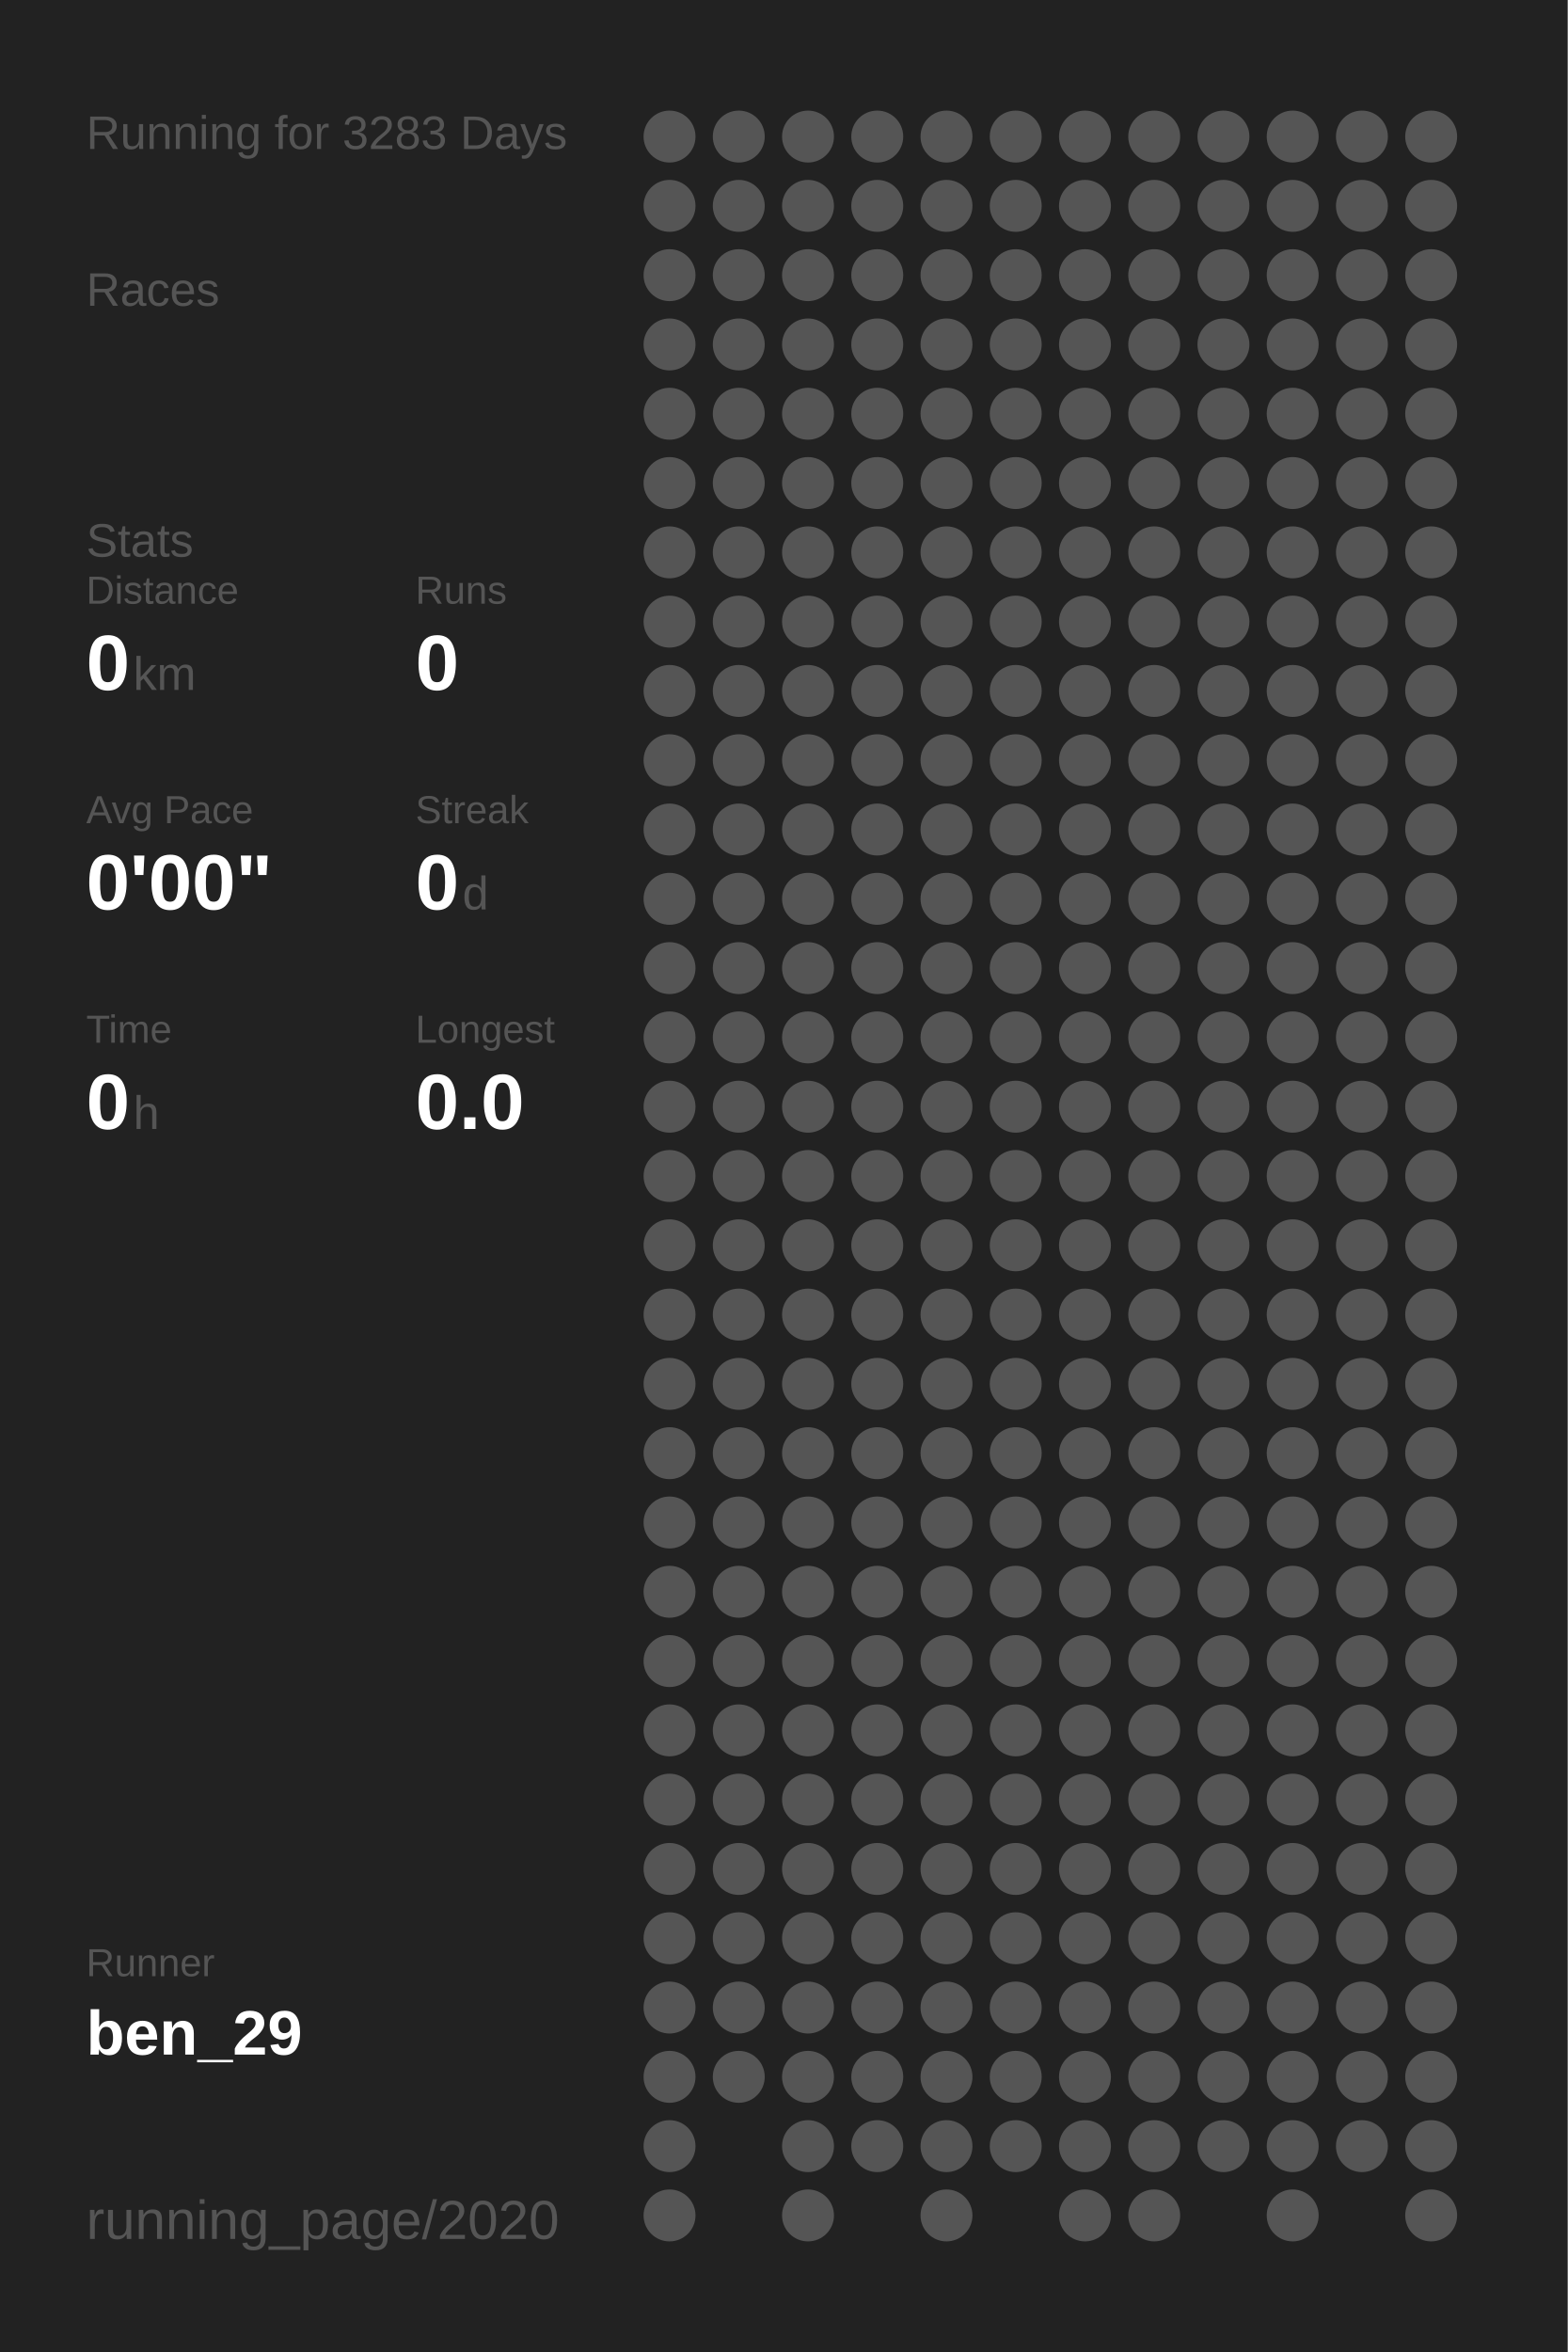
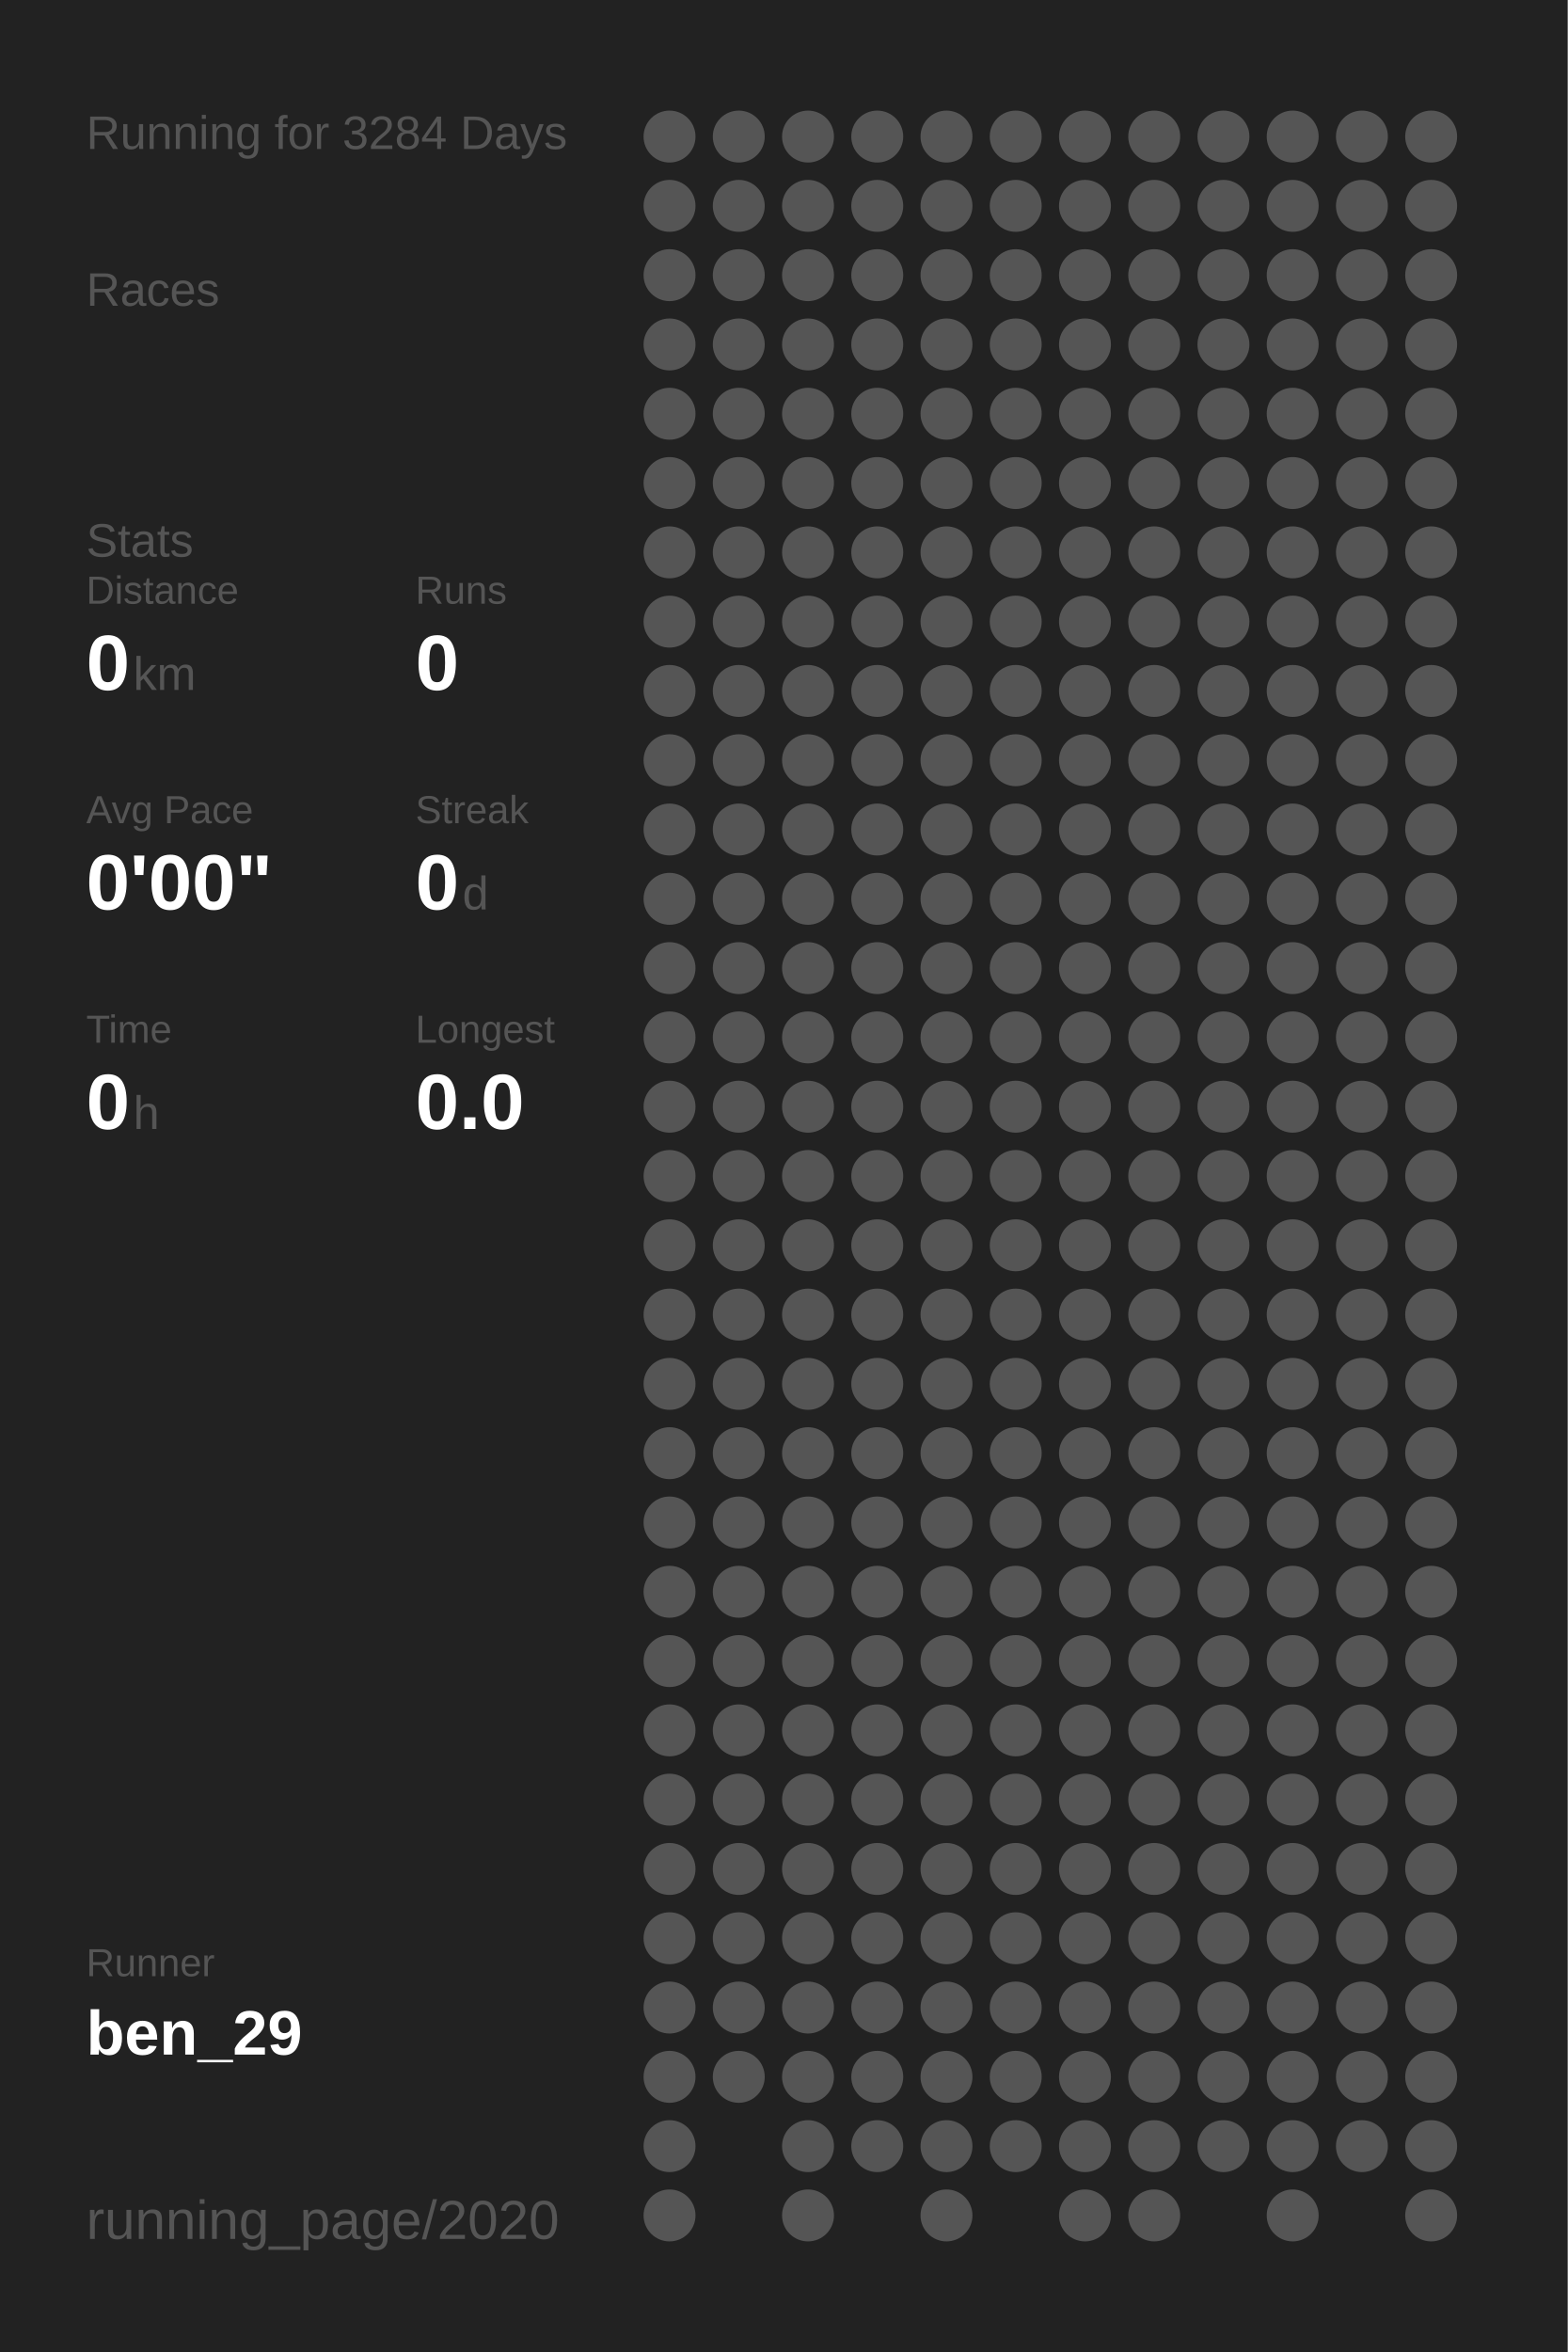
<svg xmlns="http://www.w3.org/2000/svg" baseProfile="full" height="300mm" version="1.1" viewBox="0,0,200,300" width="200mm">
  <defs />
  <rect fill="#222222" height="300" width="200" x="0" y="0" />
-   <text fill="#555555" style="font-size:6px; font-family:Arial;" x="11" y="19">Running for 3283 Days</text>
+   <text fill="#555555" style="font-size:6px; font-family:Arial;" x="11" y="19">Running for 3284 Days</text>
  <text fill="#555555" style="font-size:6px; font-family:Arial;" x="11" y="39">Races</text>
  <text fill="#555555" style="font-size:6px; font-family:Arial;" x="11" y="71">Stats</text>
  <text fill="#555555" style="font-size:5px; font-family:Arial;" x="11" y="77">Distance</text>
  <text fill="#FFFFFF" style="font-size:10px; font-family:Arial; font-weight:bold;" x="11" y="88">0</text>
  <text fill="#555555" style="font-size:6px; font-family:Arial;" x="17" y="88">km</text>
  <text fill="#555555" style="font-size:5px; font-family:Arial;" x="53" y="77">Runs</text>
  <text fill="#FFFFFF" style="font-size:10px; font-family:Arial; font-weight:bold;" x="53" y="88">0</text>
  <text fill="#555555" style="font-size:5px; font-family:Arial;" x="11" y="105">Avg Pace</text>
  <text fill="#FFFFFF" style="font-size:10px; font-family:Arial; font-weight:bold;" x="11" y="116">0'00"</text>
  <text fill="#555555" style="font-size:5px; font-family:Arial;" x="53" y="105">Streak</text>
  <text fill="#FFFFFF" style="font-size:10px; font-family:Arial; font-weight:bold;" x="53" y="116">0</text>
  <text fill="#555555" style="font-size:6px; font-family:Arial;" x="59" y="116">d</text>
  <text fill="#555555" style="font-size:5px; font-family:Arial;" x="11" y="133">Time</text>
  <text fill="#FFFFFF" style="font-size:10px; font-family:Arial; font-weight:bold;" x="11" y="144">0</text>
  <text fill="#555555" style="font-size:6px; font-family:Arial;" x="17" y="144">h</text>
  <text fill="#555555" style="font-size:5px; font-family:Arial;" x="53" y="133">Longest</text>
  <text fill="#FFFFFF" style="font-size:10px; font-family:Arial; font-weight:bold;" x="53" y="144">0.0</text>
  <text fill="#555555" style="font-size:5px; font-family:Arial;" x="11" y="252.065">Runner</text>
  <text fill="#FFFFFF" style="font-size:8px; font-family:Arial; font-weight:bold;" x="11" y="262.065">ben_29</text>
  <text fill="#555555" style="font-size:7px; font-family:Arial;" x="11" y="285.581">running_page/2020</text>
  <circle cx="85.417" cy="17.419" fill="#555555" r="3.312" />
  <circle cx="85.417" cy="26.258" fill="#555555" r="3.312" />
  <circle cx="85.417" cy="35.097" fill="#555555" r="3.312" />
  <circle cx="85.417" cy="43.935" fill="#555555" r="3.312" />
  <circle cx="85.417" cy="52.774" fill="#555555" r="3.312" />
  <circle cx="85.417" cy="61.613" fill="#555555" r="3.312" />
  <circle cx="85.417" cy="70.452" fill="#555555" r="3.312" />
  <circle cx="85.417" cy="79.29" fill="#555555" r="3.312" />
  <circle cx="85.417" cy="88.129" fill="#555555" r="3.312" />
  <circle cx="85.417" cy="96.968" fill="#555555" r="3.312" />
  <circle cx="85.417" cy="105.806" fill="#555555" r="3.312" />
  <circle cx="85.417" cy="114.645" fill="#555555" r="3.312" />
  <circle cx="85.417" cy="123.484" fill="#555555" r="3.312" />
  <circle cx="85.417" cy="132.323" fill="#555555" r="3.312" />
  <circle cx="85.417" cy="141.161" fill="#555555" r="3.312" />
  <circle cx="85.417" cy="150" fill="#555555" r="3.312" />
  <circle cx="85.417" cy="158.839" fill="#555555" r="3.312" />
  <circle cx="85.417" cy="167.677" fill="#555555" r="3.312" />
  <circle cx="85.417" cy="176.516" fill="#555555" r="3.312" />
  <circle cx="85.417" cy="185.355" fill="#555555" r="3.312" />
  <circle cx="85.417" cy="194.194" fill="#555555" r="3.312" />
  <circle cx="85.417" cy="203.032" fill="#555555" r="3.312" />
  <circle cx="85.417" cy="211.871" fill="#555555" r="3.312" />
  <circle cx="85.417" cy="220.71" fill="#555555" r="3.312" />
  <circle cx="85.417" cy="229.548" fill="#555555" r="3.312" />
  <circle cx="85.417" cy="238.387" fill="#555555" r="3.312" />
  <circle cx="85.417" cy="247.226" fill="#555555" r="3.312" />
  <circle cx="85.417" cy="256.065" fill="#555555" r="3.312" />
  <circle cx="85.417" cy="264.903" fill="#555555" r="3.312" />
  <circle cx="85.417" cy="273.742" fill="#555555" r="3.312" />
  <circle cx="85.417" cy="282.581" fill="#555555" r="3.312" />
  <circle cx="94.25" cy="17.419" fill="#555555" r="3.312" />
  <circle cx="94.25" cy="26.258" fill="#555555" r="3.312" />
  <circle cx="94.25" cy="35.097" fill="#555555" r="3.312" />
  <circle cx="94.25" cy="43.935" fill="#555555" r="3.312" />
  <circle cx="94.25" cy="52.774" fill="#555555" r="3.312" />
  <circle cx="94.25" cy="61.613" fill="#555555" r="3.312" />
  <circle cx="94.25" cy="70.452" fill="#555555" r="3.312" />
  <circle cx="94.25" cy="79.29" fill="#555555" r="3.312" />
  <circle cx="94.25" cy="88.129" fill="#555555" r="3.312" />
  <circle cx="94.25" cy="96.968" fill="#555555" r="3.312" />
  <circle cx="94.25" cy="105.806" fill="#555555" r="3.312" />
  <circle cx="94.25" cy="114.645" fill="#555555" r="3.312" />
  <circle cx="94.25" cy="123.484" fill="#555555" r="3.312" />
  <circle cx="94.25" cy="132.323" fill="#555555" r="3.312" />
  <circle cx="94.25" cy="141.161" fill="#555555" r="3.312" />
  <circle cx="94.25" cy="150" fill="#555555" r="3.312" />
  <circle cx="94.25" cy="158.839" fill="#555555" r="3.312" />
  <circle cx="94.25" cy="167.677" fill="#555555" r="3.312" />
  <circle cx="94.25" cy="176.516" fill="#555555" r="3.312" />
  <circle cx="94.25" cy="185.355" fill="#555555" r="3.312" />
  <circle cx="94.25" cy="194.194" fill="#555555" r="3.312" />
  <circle cx="94.25" cy="203.032" fill="#555555" r="3.312" />
  <circle cx="94.25" cy="211.871" fill="#555555" r="3.312" />
  <circle cx="94.25" cy="220.71" fill="#555555" r="3.312" />
  <circle cx="94.25" cy="229.548" fill="#555555" r="3.312" />
  <circle cx="94.25" cy="238.387" fill="#555555" r="3.312" />
  <circle cx="94.25" cy="247.226" fill="#555555" r="3.312" />
  <circle cx="94.25" cy="256.065" fill="#555555" r="3.312" />
  <circle cx="94.25" cy="264.903" fill="#555555" r="3.312" />
  <circle cx="103.083" cy="17.419" fill="#555555" r="3.312" />
  <circle cx="103.083" cy="26.258" fill="#555555" r="3.312" />
  <circle cx="103.083" cy="35.097" fill="#555555" r="3.312" />
  <circle cx="103.083" cy="43.935" fill="#555555" r="3.312" />
  <circle cx="103.083" cy="52.774" fill="#555555" r="3.312" />
  <circle cx="103.083" cy="61.613" fill="#555555" r="3.312" />
  <circle cx="103.083" cy="70.452" fill="#555555" r="3.312" />
  <circle cx="103.083" cy="79.29" fill="#555555" r="3.312" />
  <circle cx="103.083" cy="88.129" fill="#555555" r="3.312" />
  <circle cx="103.083" cy="96.968" fill="#555555" r="3.312" />
  <circle cx="103.083" cy="105.806" fill="#555555" r="3.312" />
  <circle cx="103.083" cy="114.645" fill="#555555" r="3.312" />
  <circle cx="103.083" cy="123.484" fill="#555555" r="3.312" />
  <circle cx="103.083" cy="132.323" fill="#555555" r="3.312" />
  <circle cx="103.083" cy="141.161" fill="#555555" r="3.312" />
  <circle cx="103.083" cy="150" fill="#555555" r="3.312" />
  <circle cx="103.083" cy="158.839" fill="#555555" r="3.312" />
  <circle cx="103.083" cy="167.677" fill="#555555" r="3.312" />
  <circle cx="103.083" cy="176.516" fill="#555555" r="3.312" />
  <circle cx="103.083" cy="185.355" fill="#555555" r="3.312" />
  <circle cx="103.083" cy="194.194" fill="#555555" r="3.312" />
  <circle cx="103.083" cy="203.032" fill="#555555" r="3.312" />
  <circle cx="103.083" cy="211.871" fill="#555555" r="3.312" />
  <circle cx="103.083" cy="220.71" fill="#555555" r="3.312" />
  <circle cx="103.083" cy="229.548" fill="#555555" r="3.312" />
  <circle cx="103.083" cy="238.387" fill="#555555" r="3.312" />
  <circle cx="103.083" cy="247.226" fill="#555555" r="3.312" />
  <circle cx="103.083" cy="256.065" fill="#555555" r="3.312" />
  <circle cx="103.083" cy="264.903" fill="#555555" r="3.312" />
  <circle cx="103.083" cy="273.742" fill="#555555" r="3.312" />
  <circle cx="103.083" cy="282.581" fill="#555555" r="3.312" />
  <circle cx="111.917" cy="17.419" fill="#555555" r="3.312" />
  <circle cx="111.917" cy="26.258" fill="#555555" r="3.312" />
  <circle cx="111.917" cy="35.097" fill="#555555" r="3.312" />
  <circle cx="111.917" cy="43.935" fill="#555555" r="3.312" />
  <circle cx="111.917" cy="52.774" fill="#555555" r="3.312" />
  <circle cx="111.917" cy="61.613" fill="#555555" r="3.312" />
  <circle cx="111.917" cy="70.452" fill="#555555" r="3.312" />
  <circle cx="111.917" cy="79.29" fill="#555555" r="3.312" />
  <circle cx="111.917" cy="88.129" fill="#555555" r="3.312" />
  <circle cx="111.917" cy="96.968" fill="#555555" r="3.312" />
  <circle cx="111.917" cy="105.806" fill="#555555" r="3.312" />
  <circle cx="111.917" cy="114.645" fill="#555555" r="3.312" />
  <circle cx="111.917" cy="123.484" fill="#555555" r="3.312" />
  <circle cx="111.917" cy="132.323" fill="#555555" r="3.312" />
  <circle cx="111.917" cy="141.161" fill="#555555" r="3.312" />
  <circle cx="111.917" cy="150" fill="#555555" r="3.312" />
  <circle cx="111.917" cy="158.839" fill="#555555" r="3.312" />
  <circle cx="111.917" cy="167.677" fill="#555555" r="3.312" />
  <circle cx="111.917" cy="176.516" fill="#555555" r="3.312" />
  <circle cx="111.917" cy="185.355" fill="#555555" r="3.312" />
  <circle cx="111.917" cy="194.194" fill="#555555" r="3.312" />
  <circle cx="111.917" cy="203.032" fill="#555555" r="3.312" />
  <circle cx="111.917" cy="211.871" fill="#555555" r="3.312" />
  <circle cx="111.917" cy="220.71" fill="#555555" r="3.312" />
  <circle cx="111.917" cy="229.548" fill="#555555" r="3.312" />
  <circle cx="111.917" cy="238.387" fill="#555555" r="3.312" />
  <circle cx="111.917" cy="247.226" fill="#555555" r="3.312" />
  <circle cx="111.917" cy="256.065" fill="#555555" r="3.312" />
  <circle cx="111.917" cy="264.903" fill="#555555" r="3.312" />
  <circle cx="111.917" cy="273.742" fill="#555555" r="3.312" />
  <circle cx="120.75" cy="17.419" fill="#555555" r="3.312" />
  <circle cx="120.75" cy="26.258" fill="#555555" r="3.312" />
  <circle cx="120.75" cy="35.097" fill="#555555" r="3.312" />
  <circle cx="120.75" cy="43.935" fill="#555555" r="3.312" />
  <circle cx="120.75" cy="52.774" fill="#555555" r="3.312" />
  <circle cx="120.75" cy="61.613" fill="#555555" r="3.312" />
  <circle cx="120.75" cy="70.452" fill="#555555" r="3.312" />
  <circle cx="120.75" cy="79.29" fill="#555555" r="3.312" />
  <circle cx="120.75" cy="88.129" fill="#555555" r="3.312" />
  <circle cx="120.75" cy="96.968" fill="#555555" r="3.312" />
  <circle cx="120.75" cy="105.806" fill="#555555" r="3.312" />
  <circle cx="120.75" cy="114.645" fill="#555555" r="3.312" />
  <circle cx="120.75" cy="123.484" fill="#555555" r="3.312" />
  <circle cx="120.75" cy="132.323" fill="#555555" r="3.312" />
  <circle cx="120.75" cy="141.161" fill="#555555" r="3.312" />
  <circle cx="120.75" cy="150" fill="#555555" r="3.312" />
  <circle cx="120.75" cy="158.839" fill="#555555" r="3.312" />
  <circle cx="120.75" cy="167.677" fill="#555555" r="3.312" />
  <circle cx="120.75" cy="176.516" fill="#555555" r="3.312" />
  <circle cx="120.75" cy="185.355" fill="#555555" r="3.312" />
  <circle cx="120.75" cy="194.194" fill="#555555" r="3.312" />
  <circle cx="120.75" cy="203.032" fill="#555555" r="3.312" />
  <circle cx="120.75" cy="211.871" fill="#555555" r="3.312" />
  <circle cx="120.75" cy="220.71" fill="#555555" r="3.312" />
  <circle cx="120.75" cy="229.548" fill="#555555" r="3.312" />
  <circle cx="120.75" cy="238.387" fill="#555555" r="3.312" />
  <circle cx="120.75" cy="247.226" fill="#555555" r="3.312" />
  <circle cx="120.75" cy="256.065" fill="#555555" r="3.312" />
  <circle cx="120.75" cy="264.903" fill="#555555" r="3.312" />
  <circle cx="120.75" cy="273.742" fill="#555555" r="3.312" />
  <circle cx="120.75" cy="282.581" fill="#555555" r="3.312" />
  <circle cx="129.583" cy="17.419" fill="#555555" r="3.312" />
  <circle cx="129.583" cy="26.258" fill="#555555" r="3.312" />
  <circle cx="129.583" cy="35.097" fill="#555555" r="3.312" />
  <circle cx="129.583" cy="43.935" fill="#555555" r="3.312" />
  <circle cx="129.583" cy="52.774" fill="#555555" r="3.312" />
  <circle cx="129.583" cy="61.613" fill="#555555" r="3.312" />
  <circle cx="129.583" cy="70.452" fill="#555555" r="3.312" />
  <circle cx="129.583" cy="79.29" fill="#555555" r="3.312" />
  <circle cx="129.583" cy="88.129" fill="#555555" r="3.312" />
  <circle cx="129.583" cy="96.968" fill="#555555" r="3.312" />
  <circle cx="129.583" cy="105.806" fill="#555555" r="3.312" />
  <circle cx="129.583" cy="114.645" fill="#555555" r="3.312" />
  <circle cx="129.583" cy="123.484" fill="#555555" r="3.312" />
  <circle cx="129.583" cy="132.323" fill="#555555" r="3.312" />
  <circle cx="129.583" cy="141.161" fill="#555555" r="3.312" />
  <circle cx="129.583" cy="150" fill="#555555" r="3.312" />
  <circle cx="129.583" cy="158.839" fill="#555555" r="3.312" />
  <circle cx="129.583" cy="167.677" fill="#555555" r="3.312" />
  <circle cx="129.583" cy="176.516" fill="#555555" r="3.312" />
  <circle cx="129.583" cy="185.355" fill="#555555" r="3.312" />
  <circle cx="129.583" cy="194.194" fill="#555555" r="3.312" />
  <circle cx="129.583" cy="203.032" fill="#555555" r="3.312" />
  <circle cx="129.583" cy="211.871" fill="#555555" r="3.312" />
  <circle cx="129.583" cy="220.71" fill="#555555" r="3.312" />
  <circle cx="129.583" cy="229.548" fill="#555555" r="3.312" />
  <circle cx="129.583" cy="238.387" fill="#555555" r="3.312" />
  <circle cx="129.583" cy="247.226" fill="#555555" r="3.312" />
  <circle cx="129.583" cy="256.065" fill="#555555" r="3.312" />
  <circle cx="129.583" cy="264.903" fill="#555555" r="3.312" />
  <circle cx="129.583" cy="273.742" fill="#555555" r="3.312" />
  <circle cx="138.417" cy="17.419" fill="#555555" r="3.312" />
  <circle cx="138.417" cy="26.258" fill="#555555" r="3.312" />
  <circle cx="138.417" cy="35.097" fill="#555555" r="3.312" />
  <circle cx="138.417" cy="43.935" fill="#555555" r="3.312" />
  <circle cx="138.417" cy="52.774" fill="#555555" r="3.312" />
  <circle cx="138.417" cy="61.613" fill="#555555" r="3.312" />
  <circle cx="138.417" cy="70.452" fill="#555555" r="3.312" />
  <circle cx="138.417" cy="79.29" fill="#555555" r="3.312" />
  <circle cx="138.417" cy="88.129" fill="#555555" r="3.312" />
  <circle cx="138.417" cy="96.968" fill="#555555" r="3.312" />
  <circle cx="138.417" cy="105.806" fill="#555555" r="3.312" />
  <circle cx="138.417" cy="114.645" fill="#555555" r="3.312" />
  <circle cx="138.417" cy="123.484" fill="#555555" r="3.312" />
  <circle cx="138.417" cy="132.323" fill="#555555" r="3.312" />
  <circle cx="138.417" cy="141.161" fill="#555555" r="3.312" />
  <circle cx="138.417" cy="150" fill="#555555" r="3.312" />
  <circle cx="138.417" cy="158.839" fill="#555555" r="3.312" />
  <circle cx="138.417" cy="167.677" fill="#555555" r="3.312" />
  <circle cx="138.417" cy="176.516" fill="#555555" r="3.312" />
  <circle cx="138.417" cy="185.355" fill="#555555" r="3.312" />
  <circle cx="138.417" cy="194.194" fill="#555555" r="3.312" />
  <circle cx="138.417" cy="203.032" fill="#555555" r="3.312" />
  <circle cx="138.417" cy="211.871" fill="#555555" r="3.312" />
  <circle cx="138.417" cy="220.71" fill="#555555" r="3.312" />
  <circle cx="138.417" cy="229.548" fill="#555555" r="3.312" />
  <circle cx="138.417" cy="238.387" fill="#555555" r="3.312" />
  <circle cx="138.417" cy="247.226" fill="#555555" r="3.312" />
  <circle cx="138.417" cy="256.065" fill="#555555" r="3.312" />
  <circle cx="138.417" cy="264.903" fill="#555555" r="3.312" />
  <circle cx="138.417" cy="273.742" fill="#555555" r="3.312" />
  <circle cx="138.417" cy="282.581" fill="#555555" r="3.312" />
  <circle cx="147.25" cy="17.419" fill="#555555" r="3.312" />
  <circle cx="147.25" cy="26.258" fill="#555555" r="3.312" />
  <circle cx="147.25" cy="35.097" fill="#555555" r="3.312" />
  <circle cx="147.25" cy="43.935" fill="#555555" r="3.312" />
  <circle cx="147.25" cy="52.774" fill="#555555" r="3.312" />
  <circle cx="147.25" cy="61.613" fill="#555555" r="3.312" />
  <circle cx="147.25" cy="70.452" fill="#555555" r="3.312" />
  <circle cx="147.25" cy="79.29" fill="#555555" r="3.312" />
  <circle cx="147.25" cy="88.129" fill="#555555" r="3.312" />
  <circle cx="147.25" cy="96.968" fill="#555555" r="3.312" />
  <circle cx="147.25" cy="105.806" fill="#555555" r="3.312" />
  <circle cx="147.25" cy="114.645" fill="#555555" r="3.312" />
  <circle cx="147.25" cy="123.484" fill="#555555" r="3.312" />
  <circle cx="147.25" cy="132.323" fill="#555555" r="3.312" />
  <circle cx="147.25" cy="141.161" fill="#555555" r="3.312" />
  <circle cx="147.25" cy="150" fill="#555555" r="3.312" />
  <circle cx="147.25" cy="158.839" fill="#555555" r="3.312" />
  <circle cx="147.25" cy="167.677" fill="#555555" r="3.312" />
  <circle cx="147.25" cy="176.516" fill="#555555" r="3.312" />
  <circle cx="147.25" cy="185.355" fill="#555555" r="3.312" />
  <circle cx="147.25" cy="194.194" fill="#555555" r="3.312" />
  <circle cx="147.25" cy="203.032" fill="#555555" r="3.312" />
  <circle cx="147.25" cy="211.871" fill="#555555" r="3.312" />
  <circle cx="147.25" cy="220.71" fill="#555555" r="3.312" />
  <circle cx="147.25" cy="229.548" fill="#555555" r="3.312" />
  <circle cx="147.25" cy="238.387" fill="#555555" r="3.312" />
  <circle cx="147.25" cy="247.226" fill="#555555" r="3.312" />
  <circle cx="147.25" cy="256.065" fill="#555555" r="3.312" />
  <circle cx="147.25" cy="264.903" fill="#555555" r="3.312" />
  <circle cx="147.25" cy="273.742" fill="#555555" r="3.312" />
  <circle cx="147.25" cy="282.581" fill="#555555" r="3.312" />
  <circle cx="156.083" cy="17.419" fill="#555555" r="3.312" />
  <circle cx="156.083" cy="26.258" fill="#555555" r="3.312" />
  <circle cx="156.083" cy="35.097" fill="#555555" r="3.312" />
  <circle cx="156.083" cy="43.935" fill="#555555" r="3.312" />
  <circle cx="156.083" cy="52.774" fill="#555555" r="3.312" />
  <circle cx="156.083" cy="61.613" fill="#555555" r="3.312" />
  <circle cx="156.083" cy="70.452" fill="#555555" r="3.312" />
  <circle cx="156.083" cy="79.29" fill="#555555" r="3.312" />
  <circle cx="156.083" cy="88.129" fill="#555555" r="3.312" />
  <circle cx="156.083" cy="96.968" fill="#555555" r="3.312" />
  <circle cx="156.083" cy="105.806" fill="#555555" r="3.312" />
  <circle cx="156.083" cy="114.645" fill="#555555" r="3.312" />
  <circle cx="156.083" cy="123.484" fill="#555555" r="3.312" />
  <circle cx="156.083" cy="132.323" fill="#555555" r="3.312" />
  <circle cx="156.083" cy="141.161" fill="#555555" r="3.312" />
  <circle cx="156.083" cy="150" fill="#555555" r="3.312" />
  <circle cx="156.083" cy="158.839" fill="#555555" r="3.312" />
  <circle cx="156.083" cy="167.677" fill="#555555" r="3.312" />
  <circle cx="156.083" cy="176.516" fill="#555555" r="3.312" />
  <circle cx="156.083" cy="185.355" fill="#555555" r="3.312" />
  <circle cx="156.083" cy="194.194" fill="#555555" r="3.312" />
  <circle cx="156.083" cy="203.032" fill="#555555" r="3.312" />
  <circle cx="156.083" cy="211.871" fill="#555555" r="3.312" />
  <circle cx="156.083" cy="220.71" fill="#555555" r="3.312" />
  <circle cx="156.083" cy="229.548" fill="#555555" r="3.312" />
  <circle cx="156.083" cy="238.387" fill="#555555" r="3.312" />
  <circle cx="156.083" cy="247.226" fill="#555555" r="3.312" />
  <circle cx="156.083" cy="256.065" fill="#555555" r="3.312" />
  <circle cx="156.083" cy="264.903" fill="#555555" r="3.312" />
  <circle cx="156.083" cy="273.742" fill="#555555" r="3.312" />
  <circle cx="164.917" cy="17.419" fill="#555555" r="3.312" />
  <circle cx="164.917" cy="26.258" fill="#555555" r="3.312" />
  <circle cx="164.917" cy="35.097" fill="#555555" r="3.312" />
  <circle cx="164.917" cy="43.935" fill="#555555" r="3.312" />
  <circle cx="164.917" cy="52.774" fill="#555555" r="3.312" />
  <circle cx="164.917" cy="61.613" fill="#555555" r="3.312" />
  <circle cx="164.917" cy="70.452" fill="#555555" r="3.312" />
  <circle cx="164.917" cy="79.29" fill="#555555" r="3.312" />
  <circle cx="164.917" cy="88.129" fill="#555555" r="3.312" />
  <circle cx="164.917" cy="96.968" fill="#555555" r="3.312" />
  <circle cx="164.917" cy="105.806" fill="#555555" r="3.312" />
  <circle cx="164.917" cy="114.645" fill="#555555" r="3.312" />
  <circle cx="164.917" cy="123.484" fill="#555555" r="3.312" />
  <circle cx="164.917" cy="132.323" fill="#555555" r="3.312" />
  <circle cx="164.917" cy="141.161" fill="#555555" r="3.312" />
  <circle cx="164.917" cy="150" fill="#555555" r="3.312" />
  <circle cx="164.917" cy="158.839" fill="#555555" r="3.312" />
  <circle cx="164.917" cy="167.677" fill="#555555" r="3.312" />
  <circle cx="164.917" cy="176.516" fill="#555555" r="3.312" />
  <circle cx="164.917" cy="185.355" fill="#555555" r="3.312" />
  <circle cx="164.917" cy="194.194" fill="#555555" r="3.312" />
  <circle cx="164.917" cy="203.032" fill="#555555" r="3.312" />
  <circle cx="164.917" cy="211.871" fill="#555555" r="3.312" />
  <circle cx="164.917" cy="220.71" fill="#555555" r="3.312" />
  <circle cx="164.917" cy="229.548" fill="#555555" r="3.312" />
  <circle cx="164.917" cy="238.387" fill="#555555" r="3.312" />
  <circle cx="164.917" cy="247.226" fill="#555555" r="3.312" />
  <circle cx="164.917" cy="256.065" fill="#555555" r="3.312" />
  <circle cx="164.917" cy="264.903" fill="#555555" r="3.312" />
  <circle cx="164.917" cy="273.742" fill="#555555" r="3.312" />
  <circle cx="164.917" cy="282.581" fill="#555555" r="3.312" />
  <circle cx="173.75" cy="17.419" fill="#555555" r="3.312" />
  <circle cx="173.75" cy="26.258" fill="#555555" r="3.312" />
  <circle cx="173.75" cy="35.097" fill="#555555" r="3.312" />
  <circle cx="173.75" cy="43.935" fill="#555555" r="3.312" />
  <circle cx="173.75" cy="52.774" fill="#555555" r="3.312" />
  <circle cx="173.75" cy="61.613" fill="#555555" r="3.312" />
  <circle cx="173.75" cy="70.452" fill="#555555" r="3.312" />
  <circle cx="173.75" cy="79.29" fill="#555555" r="3.312" />
  <circle cx="173.75" cy="88.129" fill="#555555" r="3.312" />
  <circle cx="173.75" cy="96.968" fill="#555555" r="3.312" />
  <circle cx="173.75" cy="105.806" fill="#555555" r="3.312" />
  <circle cx="173.75" cy="114.645" fill="#555555" r="3.312" />
  <circle cx="173.75" cy="123.484" fill="#555555" r="3.312" />
  <circle cx="173.75" cy="132.323" fill="#555555" r="3.312" />
  <circle cx="173.75" cy="141.161" fill="#555555" r="3.312" />
  <circle cx="173.75" cy="150" fill="#555555" r="3.312" />
  <circle cx="173.75" cy="158.839" fill="#555555" r="3.312" />
  <circle cx="173.75" cy="167.677" fill="#555555" r="3.312" />
  <circle cx="173.75" cy="176.516" fill="#555555" r="3.312" />
  <circle cx="173.75" cy="185.355" fill="#555555" r="3.312" />
  <circle cx="173.75" cy="194.194" fill="#555555" r="3.312" />
  <circle cx="173.75" cy="203.032" fill="#555555" r="3.312" />
  <circle cx="173.75" cy="211.871" fill="#555555" r="3.312" />
  <circle cx="173.75" cy="220.71" fill="#555555" r="3.312" />
  <circle cx="173.75" cy="229.548" fill="#555555" r="3.312" />
  <circle cx="173.75" cy="238.387" fill="#555555" r="3.312" />
  <circle cx="173.75" cy="247.226" fill="#555555" r="3.312" />
  <circle cx="173.75" cy="256.065" fill="#555555" r="3.312" />
  <circle cx="173.75" cy="264.903" fill="#555555" r="3.312" />
  <circle cx="173.75" cy="273.742" fill="#555555" r="3.312" />
  <circle cx="182.583" cy="17.419" fill="#555555" r="3.312" />
  <circle cx="182.583" cy="26.258" fill="#555555" r="3.312" />
  <circle cx="182.583" cy="35.097" fill="#555555" r="3.312" />
  <circle cx="182.583" cy="43.935" fill="#555555" r="3.312" />
  <circle cx="182.583" cy="52.774" fill="#555555" r="3.312" />
  <circle cx="182.583" cy="61.613" fill="#555555" r="3.312" />
  <circle cx="182.583" cy="70.452" fill="#555555" r="3.312" />
  <circle cx="182.583" cy="79.29" fill="#555555" r="3.312" />
  <circle cx="182.583" cy="88.129" fill="#555555" r="3.312" />
  <circle cx="182.583" cy="96.968" fill="#555555" r="3.312" />
  <circle cx="182.583" cy="105.806" fill="#555555" r="3.312" />
  <circle cx="182.583" cy="114.645" fill="#555555" r="3.312" />
  <circle cx="182.583" cy="123.484" fill="#555555" r="3.312" />
  <circle cx="182.583" cy="132.323" fill="#555555" r="3.312" />
  <circle cx="182.583" cy="141.161" fill="#555555" r="3.312" />
  <circle cx="182.583" cy="150" fill="#555555" r="3.312" />
  <circle cx="182.583" cy="158.839" fill="#555555" r="3.312" />
  <circle cx="182.583" cy="167.677" fill="#555555" r="3.312" />
  <circle cx="182.583" cy="176.516" fill="#555555" r="3.312" />
  <circle cx="182.583" cy="185.355" fill="#555555" r="3.312" />
  <circle cx="182.583" cy="194.194" fill="#555555" r="3.312" />
  <circle cx="182.583" cy="203.032" fill="#555555" r="3.312" />
  <circle cx="182.583" cy="211.871" fill="#555555" r="3.312" />
  <circle cx="182.583" cy="220.71" fill="#555555" r="3.312" />
  <circle cx="182.583" cy="229.548" fill="#555555" r="3.312" />
  <circle cx="182.583" cy="238.387" fill="#555555" r="3.312" />
  <circle cx="182.583" cy="247.226" fill="#555555" r="3.312" />
  <circle cx="182.583" cy="256.065" fill="#555555" r="3.312" />
  <circle cx="182.583" cy="264.903" fill="#555555" r="3.312" />
  <circle cx="182.583" cy="273.742" fill="#555555" r="3.312" />
  <circle cx="182.583" cy="282.581" fill="#555555" r="3.312" />
</svg>
